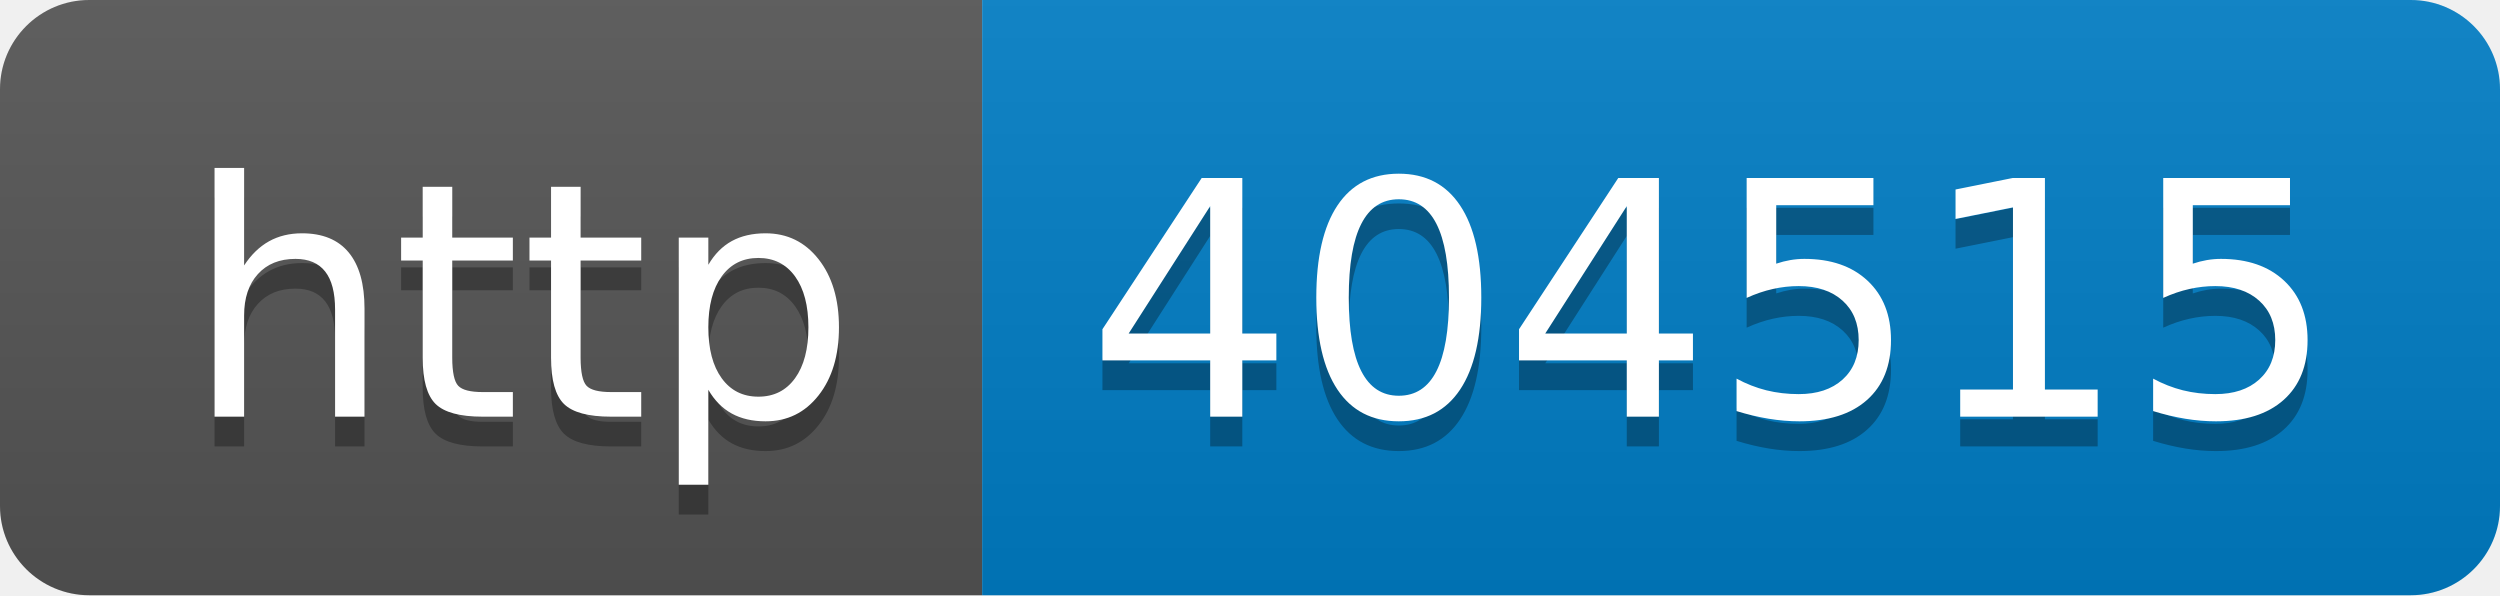
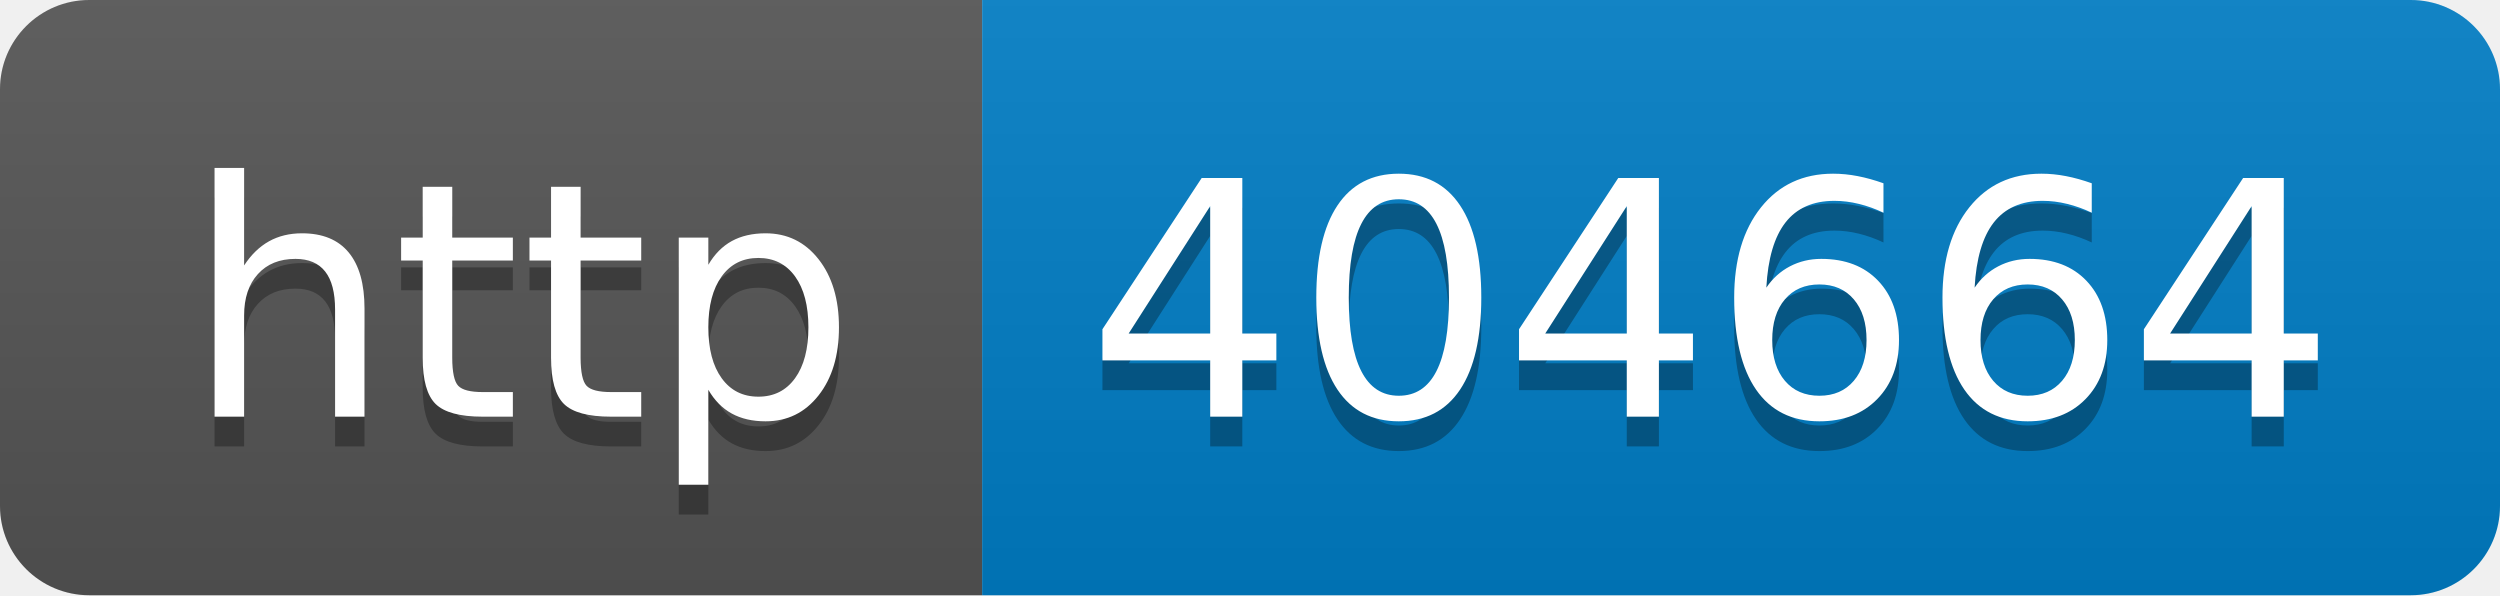
- <svg xmlns="http://www.w3.org/2000/svg" width="84" height="20" role="img" aria-label="http: 404515">
+ <svg xmlns="http://www.w3.org/2000/svg" width="84" height="20" role="img" aria-label="http: 404664">
  <linearGradient id="s" x2="0" y2="100%">
    <stop offset="0" stop-color="#bbb" stop-opacity=".1" />
    <stop offset="1" stop-opacity=".1" />
  </linearGradient>
  <clipPath id="r">
    <rect width="84" height="20" rx="3" fill="#fff" />
  </clipPath>
  <g clip-path="url(#r)">
    <rect width="33" height="20" fill="#555" />
    <rect x="33" width="51" height="20" fill="#007ec6" />
    <rect width="84" height="20" fill="url(#s)" />
  </g>
  <g fill="#fff" text-anchor="middle" font-family="Verdana,Geneva,DejaVu Sans,sans-serif" text-rendering="geometricPrecision" font-size="110">
    <text aria-hidden="true" x="175" y="150" fill="#010101" fill-opacity=".3" transform="scale(.1)" textLength="230">http</text>
    <text x="175" y="140" transform="scale(.1)" fill="#fff" textLength="230">http</text>
-     <text aria-hidden="true" x="575" y="150" fill="#010101" fill-opacity=".3" transform="scale(.1)" textLength="410">404515</text>
-     <text x="575" y="140" transform="scale(.1)" fill="#fff" textLength="410">404515</text>
+     <text aria-hidden="true" x="575" y="150" fill="#010101" fill-opacity=".3" transform="scale(.1)" textLength="410">404664</text>
+     <text x="575" y="140" transform="scale(.1)" fill="#fff" textLength="410">404664</text>
  </g>
</svg>
